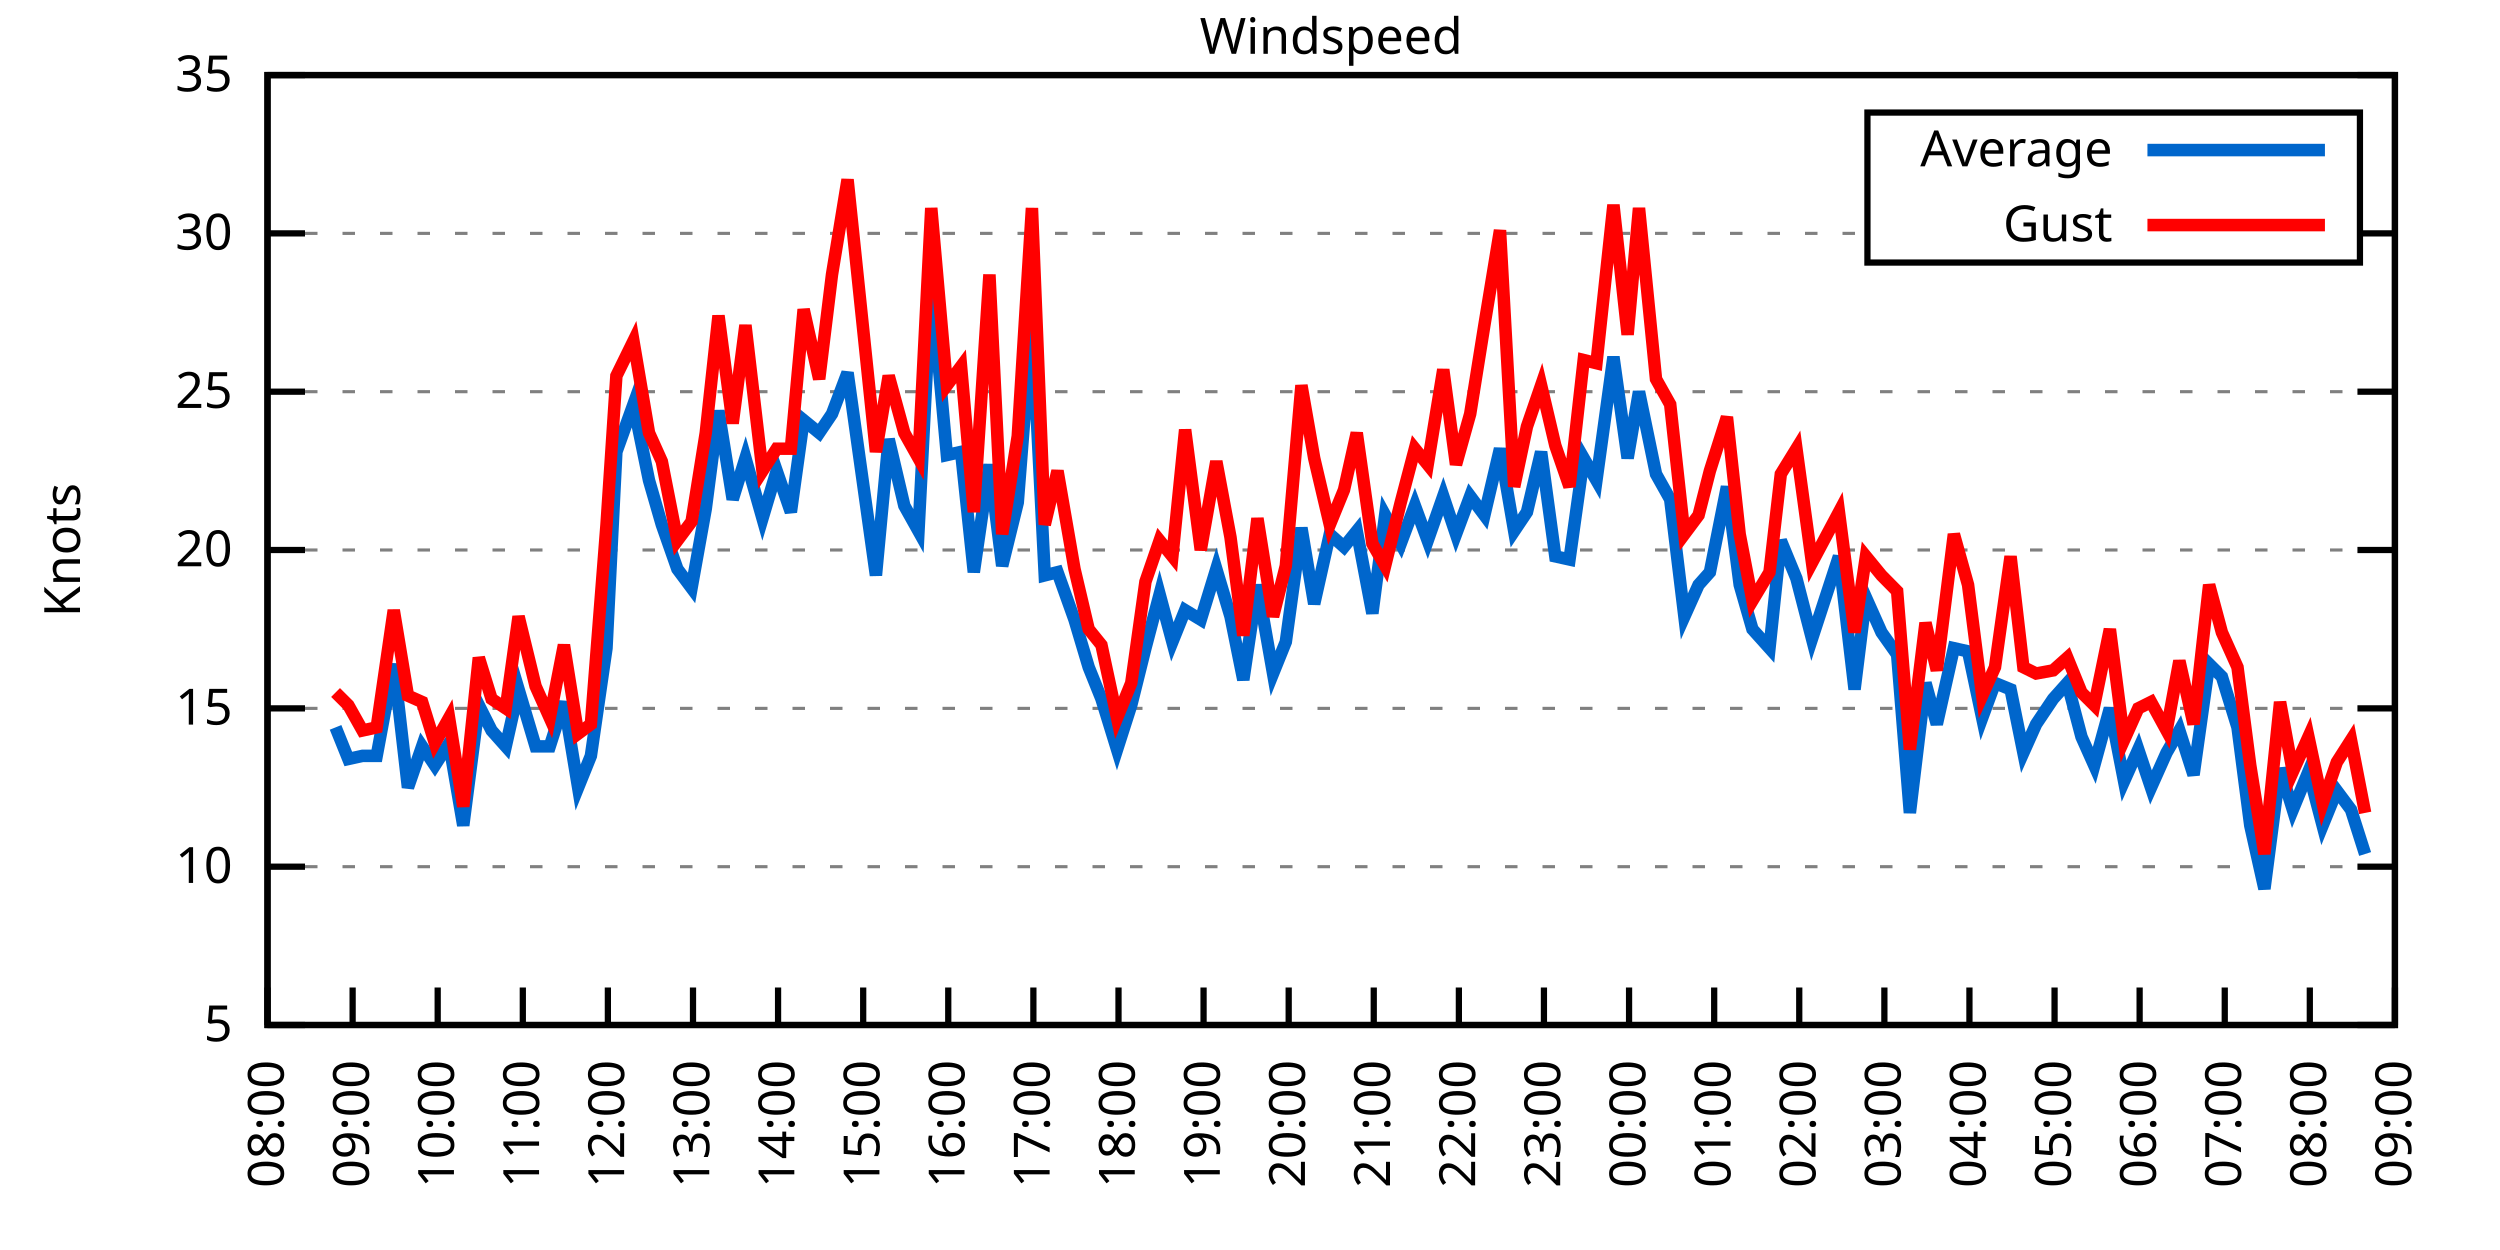
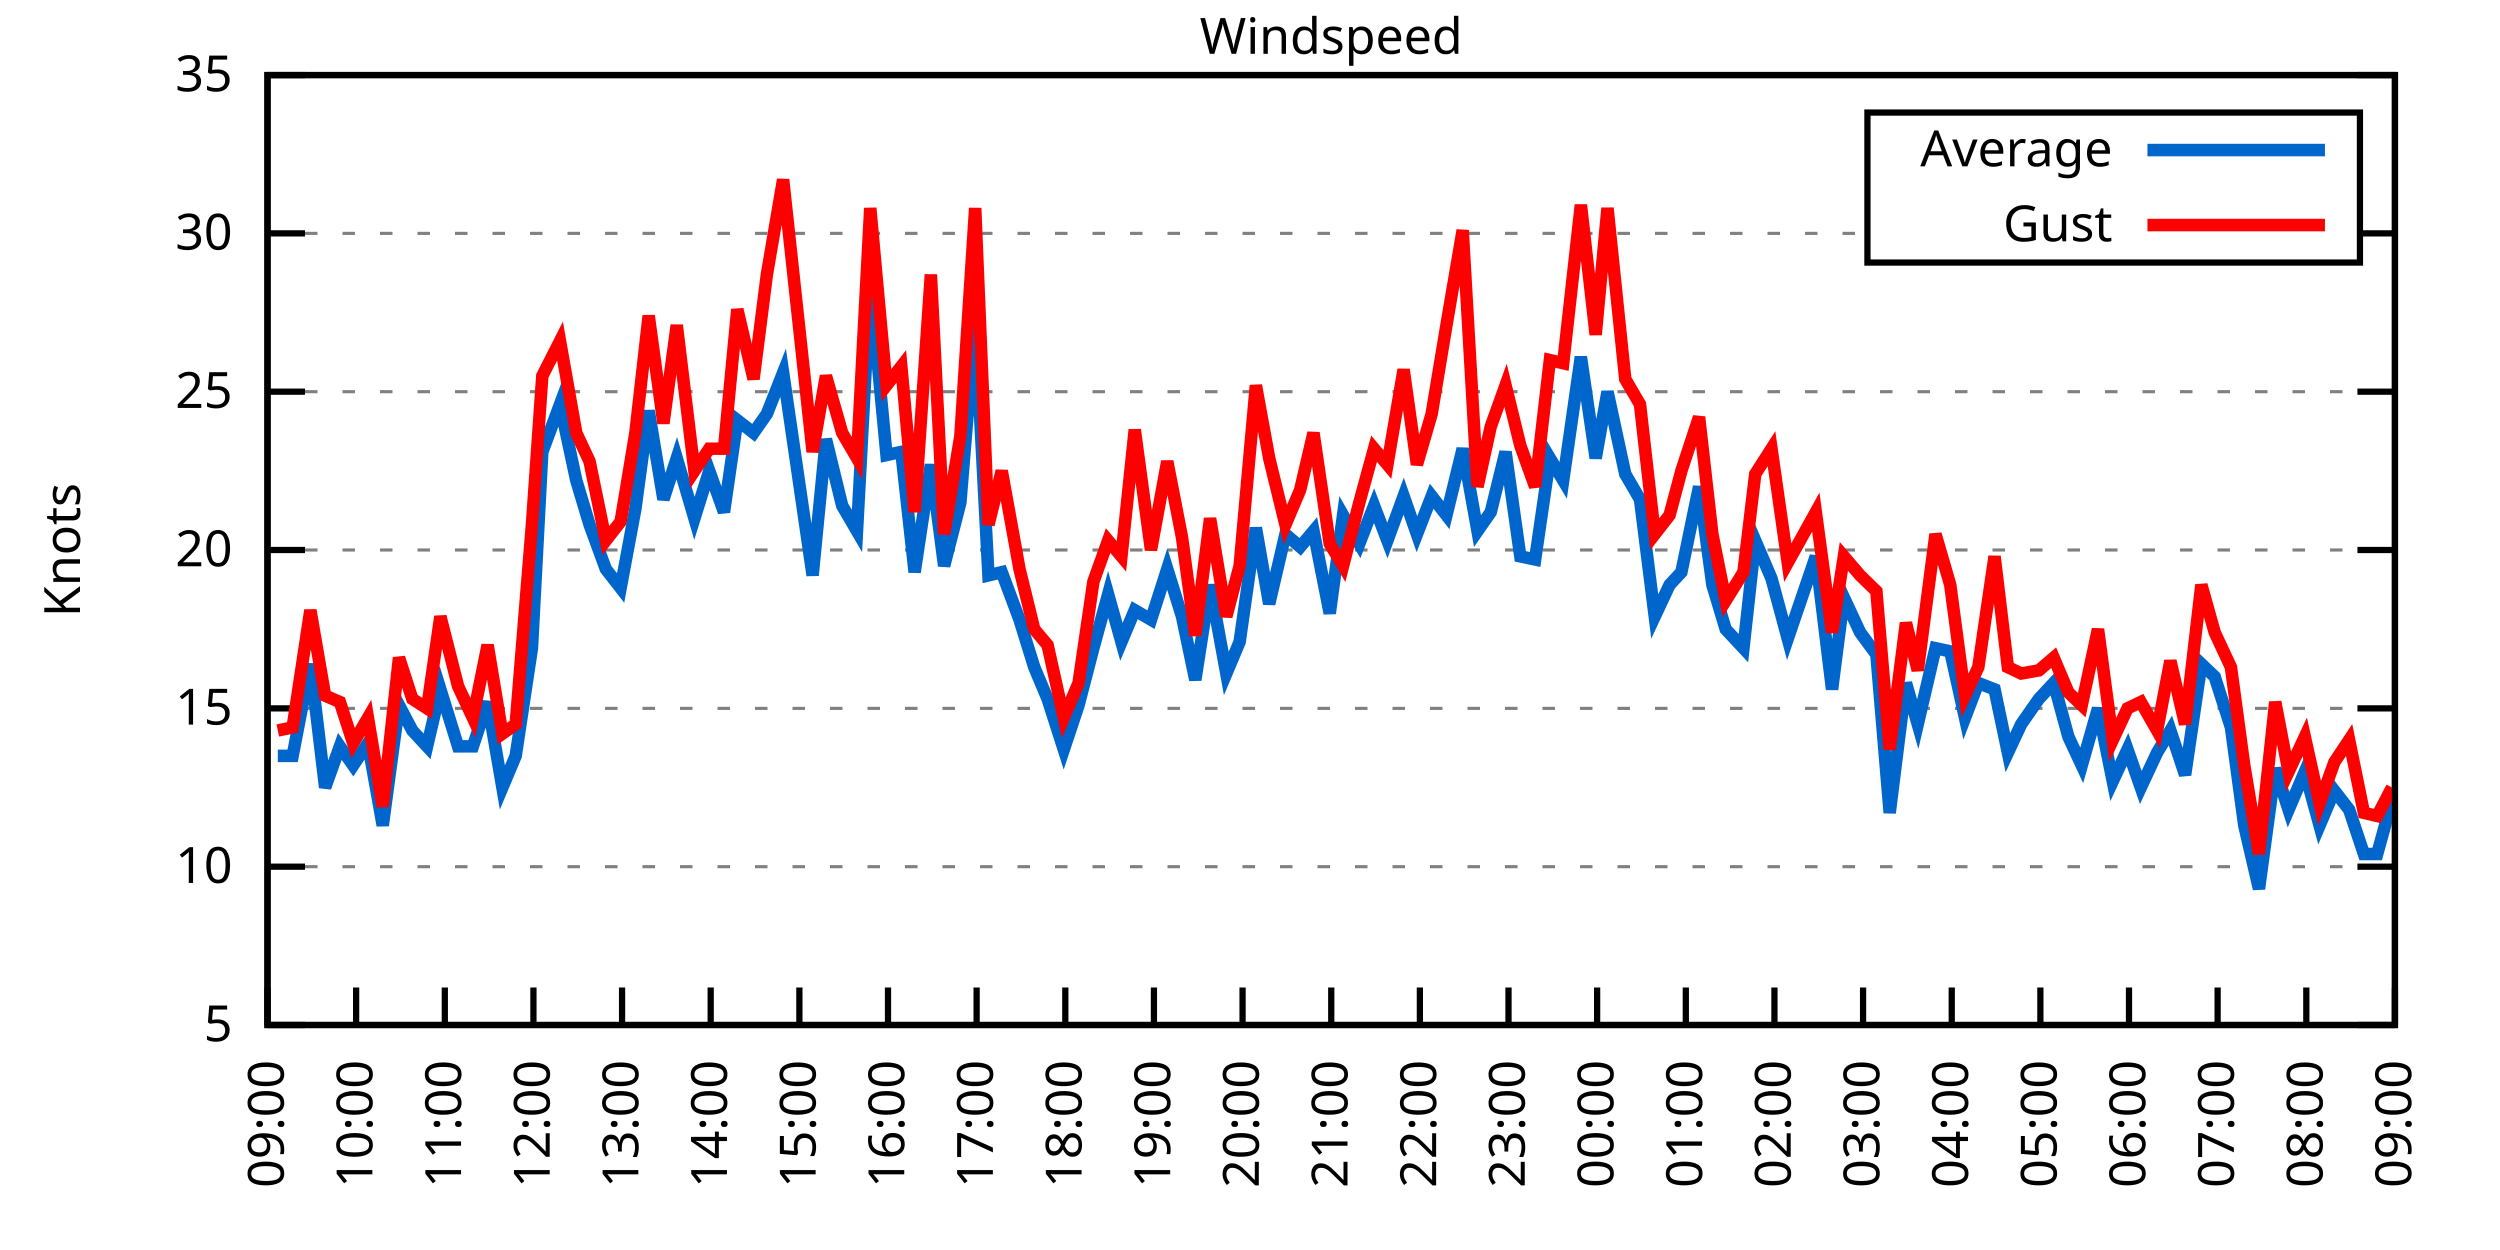
<svg xmlns="http://www.w3.org/2000/svg" xmlns:xlink="http://www.w3.org/1999/xlink" width="400" height="200" viewBox="0 0 400 200">
  <g id="gnuplot_canvas">
    <rect x="0" y="0" width="400" height="200" fill="none" />
    <defs>
      <circle id="gpDot" r="0.5" stroke-width="0.5" stroke="currentColor" />
      <path id="gpPt0" stroke-width="0.333" stroke="currentColor" d="M-1,0 h2 M0,-1 v2" />
      <path id="gpPt1" stroke-width="0.333" stroke="currentColor" d="M-1,-1 L1,1 M1,-1 L-1,1" />
      <path id="gpPt2" stroke-width="0.333" stroke="currentColor" d="M-1,0 L1,0 M0,-1 L0,1 M-1,-1 L1,1 M-1,1 L1,-1" />
      <rect id="gpPt3" stroke-width="0.333" stroke="currentColor" x="-1" y="-1" width="2" height="2" />
      <rect id="gpPt4" stroke-width="0.333" stroke="currentColor" fill="currentColor" x="-1" y="-1" width="2" height="2" />
      <circle id="gpPt5" stroke-width="0.333" stroke="currentColor" cx="0" cy="0" r="1" />
      <use xlink:href="#gpPt5" id="gpPt6" fill="currentColor" stroke="none" />
      <path id="gpPt7" stroke-width="0.333" stroke="currentColor" d="M0,-1.33 L-1.33,0.67 L1.33,0.67 z" />
      <use xlink:href="#gpPt7" id="gpPt8" fill="currentColor" stroke="none" />
      <use xlink:href="#gpPt7" id="gpPt9" stroke="currentColor" transform="rotate(180)" />
      <use xlink:href="#gpPt9" id="gpPt10" fill="currentColor" stroke="none" />
      <use xlink:href="#gpPt3" id="gpPt11" stroke="currentColor" transform="rotate(45)" />
      <use xlink:href="#gpPt11" id="gpPt12" fill="currentColor" stroke="none" />
      <path id="gpPt13" stroke-width="0.333" stroke="currentColor" d="M0,1.330 L1.265,0.411 L0.782,-1.067 L-0.782,-1.076 L-1.265,0.411 z" />
      <use xlink:href="#gpPt13" id="gpPt14" fill="currentColor" stroke="none" />
      <filter id="textbox" filterUnits="objectBoundingBox" x="0" y="0" height="1" width="1">
        <feFlood flood-color="white" flood-opacity="1" result="bgnd" />
        <feComposite in="SourceGraphic" in2="bgnd" operator="atop" />
      </filter>
      <filter id="greybox" filterUnits="objectBoundingBox" x="0" y="0" height="1" width="1">
        <feFlood flood-color="lightgrey" flood-opacity="1" result="grey" />
        <feComposite in="SourceGraphic" in2="grey" operator="atop" />
      </filter>
    </defs>
    <g fill="none" color="white" stroke="currentColor" stroke-width="1.00" stroke-linecap="butt" stroke-linejoin="miter">
</g>
    <g fill="none" color="black" stroke="currentColor" stroke-width="1.00" stroke-linecap="butt" stroke-linejoin="miter">
      <g stroke="none" shape-rendering="crispEdges">
        <polygon fill="rgb(255, 255, 255)" points="42.80,164.00 383.18,164.00 383.18,12.02 42.80,12.02 " />
      </g>
    </g>
    <g fill="none" color="black" stroke="currentColor" stroke-width="1.00" stroke-linecap="butt" stroke-linejoin="miter">
</g>
    <g fill="none" color="black" stroke="black" stroke-width="0.50" stroke-linecap="butt" stroke-linejoin="miter">
</g>
    <g fill="none" color="gray" stroke="currentColor" stroke-width="0.50" stroke-linecap="butt" stroke-linejoin="miter">
      <path stroke="gray" stroke-dasharray="2,4" class="gridline" d="M42.80,164.00 L383.19,164.00  " />
    </g>
    <g fill="none" color="gray" stroke="gray" stroke-width="1.00" stroke-linecap="butt" stroke-linejoin="miter">
</g>
    <g fill="none" color="black" stroke="currentColor" stroke-width="1.00" stroke-linecap="butt" stroke-linejoin="miter">
      <path stroke="black" d="M42.80,164.00 L48.80,164.00 M383.19,164.00 L377.19,164.00  " />
      <g transform="translate(37.20,166.60)" stroke="none" fill="black" font-family="Sans" font-size="8.00" text-anchor="end">
        <text>
          <tspan font-family="Sans"> 5</tspan>
        </text>
      </g>
    </g>
    <g fill="none" color="black" stroke="currentColor" stroke-width="1.00" stroke-linecap="butt" stroke-linejoin="miter">
</g>
    <g fill="none" color="black" stroke="black" stroke-width="0.50" stroke-linecap="butt" stroke-linejoin="miter">
</g>
    <g fill="none" color="gray" stroke="currentColor" stroke-width="0.50" stroke-linecap="butt" stroke-linejoin="miter">
      <path stroke="gray" stroke-dasharray="2,4" class="gridline" d="M42.80,138.67 L383.19,138.67  " />
    </g>
    <g fill="none" color="gray" stroke="gray" stroke-width="1.00" stroke-linecap="butt" stroke-linejoin="miter">
</g>
    <g fill="none" color="black" stroke="currentColor" stroke-width="1.00" stroke-linecap="butt" stroke-linejoin="miter">
      <path stroke="black" d="M42.80,138.67 L48.80,138.67 M383.19,138.67 L377.19,138.67  " />
      <g transform="translate(37.20,141.27)" stroke="none" fill="black" font-family="Sans" font-size="8.00" text-anchor="end">
        <text>
          <tspan font-family="Sans"> 10</tspan>
        </text>
      </g>
    </g>
    <g fill="none" color="black" stroke="currentColor" stroke-width="1.00" stroke-linecap="butt" stroke-linejoin="miter">
</g>
    <g fill="none" color="black" stroke="black" stroke-width="0.50" stroke-linecap="butt" stroke-linejoin="miter">
</g>
    <g fill="none" color="gray" stroke="currentColor" stroke-width="0.50" stroke-linecap="butt" stroke-linejoin="miter">
      <path stroke="gray" stroke-dasharray="2,4" class="gridline" d="M42.80,113.34 L383.19,113.34  " />
    </g>
    <g fill="none" color="gray" stroke="gray" stroke-width="1.00" stroke-linecap="butt" stroke-linejoin="miter">
</g>
    <g fill="none" color="black" stroke="currentColor" stroke-width="1.00" stroke-linecap="butt" stroke-linejoin="miter">
      <path stroke="black" d="M42.80,113.34 L48.80,113.34 M383.19,113.34 L377.19,113.34  " />
      <g transform="translate(37.20,115.94)" stroke="none" fill="black" font-family="Sans" font-size="8.00" text-anchor="end">
        <text>
          <tspan font-family="Sans"> 15</tspan>
        </text>
      </g>
    </g>
    <g fill="none" color="black" stroke="currentColor" stroke-width="1.00" stroke-linecap="butt" stroke-linejoin="miter">
</g>
    <g fill="none" color="black" stroke="black" stroke-width="0.50" stroke-linecap="butt" stroke-linejoin="miter">
</g>
    <g fill="none" color="gray" stroke="currentColor" stroke-width="0.50" stroke-linecap="butt" stroke-linejoin="miter">
      <path stroke="gray" stroke-dasharray="2,4" class="gridline" d="M42.80,88.00 L383.19,88.00  " />
    </g>
    <g fill="none" color="gray" stroke="gray" stroke-width="1.00" stroke-linecap="butt" stroke-linejoin="miter">
</g>
    <g fill="none" color="black" stroke="currentColor" stroke-width="1.00" stroke-linecap="butt" stroke-linejoin="miter">
      <path stroke="black" d="M42.80,88.00 L48.80,88.00 M383.19,88.00 L377.19,88.00  " />
      <g transform="translate(37.20,90.60)" stroke="none" fill="black" font-family="Sans" font-size="8.00" text-anchor="end">
        <text>
          <tspan font-family="Sans"> 20</tspan>
        </text>
      </g>
    </g>
    <g fill="none" color="black" stroke="currentColor" stroke-width="1.00" stroke-linecap="butt" stroke-linejoin="miter">
</g>
    <g fill="none" color="black" stroke="black" stroke-width="0.50" stroke-linecap="butt" stroke-linejoin="miter">
</g>
    <g fill="none" color="gray" stroke="currentColor" stroke-width="0.50" stroke-linecap="butt" stroke-linejoin="miter">
      <path stroke="gray" stroke-dasharray="2,4" class="gridline" d="M42.80,62.67 L383.19,62.67  " />
    </g>
    <g fill="none" color="gray" stroke="gray" stroke-width="1.00" stroke-linecap="butt" stroke-linejoin="miter">
</g>
    <g fill="none" color="black" stroke="currentColor" stroke-width="1.00" stroke-linecap="butt" stroke-linejoin="miter">
      <path stroke="black" d="M42.80,62.67 L48.80,62.67 M383.19,62.67 L377.19,62.67  " />
      <g transform="translate(37.20,65.27)" stroke="none" fill="black" font-family="Sans" font-size="8.00" text-anchor="end">
        <text>
          <tspan font-family="Sans"> 25</tspan>
        </text>
      </g>
    </g>
    <g fill="none" color="black" stroke="currentColor" stroke-width="1.00" stroke-linecap="butt" stroke-linejoin="miter">
</g>
    <g fill="none" color="black" stroke="black" stroke-width="0.50" stroke-linecap="butt" stroke-linejoin="miter">
</g>
    <g fill="none" color="gray" stroke="currentColor" stroke-width="0.50" stroke-linecap="butt" stroke-linejoin="miter">
      <path stroke="gray" stroke-dasharray="2,4" class="gridline" d="M42.80,37.34 L298.79,37.34 M377.59,37.34 L383.19,37.34  " />
    </g>
    <g fill="none" color="gray" stroke="gray" stroke-width="1.00" stroke-linecap="butt" stroke-linejoin="miter">
</g>
    <g fill="none" color="black" stroke="currentColor" stroke-width="1.00" stroke-linecap="butt" stroke-linejoin="miter">
      <path stroke="black" d="M42.80,37.34 L48.80,37.34 M383.19,37.34 L377.19,37.34  " />
      <g transform="translate(37.20,39.94)" stroke="none" fill="black" font-family="Sans" font-size="8.00" text-anchor="end">
        <text>
          <tspan font-family="Sans"> 30</tspan>
        </text>
      </g>
    </g>
    <g fill="none" color="black" stroke="currentColor" stroke-width="1.00" stroke-linecap="butt" stroke-linejoin="miter">
</g>
    <g fill="none" color="black" stroke="black" stroke-width="0.50" stroke-linecap="butt" stroke-linejoin="miter">
</g>
    <g fill="none" color="gray" stroke="currentColor" stroke-width="0.50" stroke-linecap="butt" stroke-linejoin="miter">
      <path stroke="gray" stroke-dasharray="2,4" class="gridline" d="M42.80,12.01 L383.19,12.01  " />
    </g>
    <g fill="none" color="gray" stroke="gray" stroke-width="1.00" stroke-linecap="butt" stroke-linejoin="miter">
</g>
    <g fill="none" color="black" stroke="currentColor" stroke-width="1.00" stroke-linecap="butt" stroke-linejoin="miter">
      <path stroke="black" d="M42.80,12.01 L48.80,12.01 M383.19,12.01 L377.19,12.01  " />
      <g transform="translate(37.20,14.61)" stroke="none" fill="black" font-family="Sans" font-size="8.00" text-anchor="end">
        <text>
          <tspan font-family="Sans"> 35</tspan>
        </text>
      </g>
    </g>
    <g fill="none" color="black" stroke="currentColor" stroke-width="1.00" stroke-linecap="butt" stroke-linejoin="miter">
      <path stroke="black" d="M42.80,164.00 L42.80,158.00  " />
      <g transform="translate(45.40,169.60) rotate(270.00)" stroke="none" fill="black" font-family="Sans" font-size="8.00" text-anchor="end">
        <text>
-           <tspan font-family="Sans">08:00</tspan>
-         </text>
-       </g>
-     </g>
-     <g fill="none" color="black" stroke="currentColor" stroke-width="1.00" stroke-linecap="butt" stroke-linejoin="miter">
-       <path stroke="black" d="M56.42,164.00 L56.42,158.00  " />
-       <g transform="translate(59.02,169.60) rotate(270.00)" stroke="none" fill="black" font-family="Sans" font-size="8.00" text-anchor="end">
-         <text>
          <tspan font-family="Sans">09:00</tspan>
        </text>
      </g>
    </g>
    <g fill="none" color="black" stroke="currentColor" stroke-width="1.00" stroke-linecap="butt" stroke-linejoin="miter">
-       <path stroke="black" d="M70.03,164.00 L70.03,158.00  " />
-       <g transform="translate(72.63,169.60) rotate(270.00)" stroke="none" fill="black" font-family="Sans" font-size="8.00" text-anchor="end">
+       <path stroke="black" d="M56.98,164.00 L56.98,158.00  " />
+       <g transform="translate(59.58,169.60) rotate(270.00)" stroke="none" fill="black" font-family="Sans" font-size="8.00" text-anchor="end">
        <text>
          <tspan font-family="Sans">10:00</tspan>
        </text>
      </g>
    </g>
    <g fill="none" color="black" stroke="currentColor" stroke-width="1.00" stroke-linecap="butt" stroke-linejoin="miter">
-       <path stroke="black" d="M83.65,164.00 L83.65,158.00  " />
-       <g transform="translate(86.25,169.60) rotate(270.00)" stroke="none" fill="black" font-family="Sans" font-size="8.00" text-anchor="end">
+       <path stroke="black" d="M71.17,164.00 L71.17,158.00  " />
+       <g transform="translate(73.77,169.60) rotate(270.00)" stroke="none" fill="black" font-family="Sans" font-size="8.00" text-anchor="end">
        <text>
          <tspan font-family="Sans">11:00</tspan>
        </text>
      </g>
    </g>
    <g fill="none" color="black" stroke="currentColor" stroke-width="1.00" stroke-linecap="butt" stroke-linejoin="miter">
-       <path stroke="black" d="M97.26,164.00 L97.26,158.00  " />
-       <g transform="translate(99.86,169.60) rotate(270.00)" stroke="none" fill="black" font-family="Sans" font-size="8.00" text-anchor="end">
+       <path stroke="black" d="M85.35,164.00 L85.35,158.00  " />
+       <g transform="translate(87.95,169.60) rotate(270.00)" stroke="none" fill="black" font-family="Sans" font-size="8.00" text-anchor="end">
        <text>
          <tspan font-family="Sans">12:00</tspan>
        </text>
      </g>
    </g>
    <g fill="none" color="black" stroke="currentColor" stroke-width="1.00" stroke-linecap="butt" stroke-linejoin="miter">
-       <path stroke="black" d="M110.88,164.00 L110.88,158.00  " />
-       <g transform="translate(113.48,169.60) rotate(270.00)" stroke="none" fill="black" font-family="Sans" font-size="8.00" text-anchor="end">
+       <path stroke="black" d="M99.53,164.00 L99.53,158.00  " />
+       <g transform="translate(102.13,169.60) rotate(270.00)" stroke="none" fill="black" font-family="Sans" font-size="8.00" text-anchor="end">
        <text>
          <tspan font-family="Sans">13:00</tspan>
        </text>
      </g>
    </g>
    <g fill="none" color="black" stroke="currentColor" stroke-width="1.00" stroke-linecap="butt" stroke-linejoin="miter">
-       <path stroke="black" d="M124.49,164.00 L124.49,158.00  " />
-       <g transform="translate(127.09,169.60) rotate(270.00)" stroke="none" fill="black" font-family="Sans" font-size="8.00" text-anchor="end">
+       <path stroke="black" d="M113.71,164.00 L113.71,158.00  " />
+       <g transform="translate(116.31,169.60) rotate(270.00)" stroke="none" fill="black" font-family="Sans" font-size="8.00" text-anchor="end">
        <text>
          <tspan font-family="Sans">14:00</tspan>
        </text>
      </g>
    </g>
    <g fill="none" color="black" stroke="currentColor" stroke-width="1.00" stroke-linecap="butt" stroke-linejoin="miter">
-       <path stroke="black" d="M138.11,164.00 L138.11,158.00  " />
-       <g transform="translate(140.71,169.60) rotate(270.00)" stroke="none" fill="black" font-family="Sans" font-size="8.00" text-anchor="end">
+       <path stroke="black" d="M127.90,164.00 L127.90,158.00  " />
+       <g transform="translate(130.50,169.60) rotate(270.00)" stroke="none" fill="black" font-family="Sans" font-size="8.00" text-anchor="end">
        <text>
          <tspan font-family="Sans">15:00</tspan>
        </text>
      </g>
    </g>
    <g fill="none" color="black" stroke="currentColor" stroke-width="1.00" stroke-linecap="butt" stroke-linejoin="miter">
-       <path stroke="black" d="M151.72,164.00 L151.72,158.00  " />
-       <g transform="translate(154.32,169.60) rotate(270.00)" stroke="none" fill="black" font-family="Sans" font-size="8.00" text-anchor="end">
+       <path stroke="black" d="M142.08,164.00 L142.08,158.00  " />
+       <g transform="translate(144.68,169.60) rotate(270.00)" stroke="none" fill="black" font-family="Sans" font-size="8.00" text-anchor="end">
        <text>
          <tspan font-family="Sans">16:00</tspan>
        </text>
      </g>
    </g>
    <g fill="none" color="black" stroke="currentColor" stroke-width="1.00" stroke-linecap="butt" stroke-linejoin="miter">
-       <path stroke="black" d="M165.34,164.00 L165.34,158.00  " />
-       <g transform="translate(167.94,169.60) rotate(270.00)" stroke="none" fill="black" font-family="Sans" font-size="8.00" text-anchor="end">
+       <path stroke="black" d="M156.26,164.00 L156.26,158.00  " />
+       <g transform="translate(158.86,169.60) rotate(270.00)" stroke="none" fill="black" font-family="Sans" font-size="8.00" text-anchor="end">
        <text>
          <tspan font-family="Sans">17:00</tspan>
        </text>
      </g>
    </g>
    <g fill="none" color="black" stroke="currentColor" stroke-width="1.00" stroke-linecap="butt" stroke-linejoin="miter">
-       <path stroke="black" d="M178.96,164.00 L178.96,158.00  " />
-       <g transform="translate(181.56,169.60) rotate(270.00)" stroke="none" fill="black" font-family="Sans" font-size="8.00" text-anchor="end">
+       <path stroke="black" d="M170.45,164.00 L170.45,158.00  " />
+       <g transform="translate(173.05,169.60) rotate(270.00)" stroke="none" fill="black" font-family="Sans" font-size="8.00" text-anchor="end">
        <text>
          <tspan font-family="Sans">18:00</tspan>
        </text>
      </g>
    </g>
    <g fill="none" color="black" stroke="currentColor" stroke-width="1.00" stroke-linecap="butt" stroke-linejoin="miter">
-       <path stroke="black" d="M192.57,164.00 L192.57,158.00  " />
-       <g transform="translate(195.17,169.60) rotate(270.00)" stroke="none" fill="black" font-family="Sans" font-size="8.00" text-anchor="end">
+       <path stroke="black" d="M184.63,164.00 L184.63,158.00  " />
+       <g transform="translate(187.23,169.60) rotate(270.00)" stroke="none" fill="black" font-family="Sans" font-size="8.00" text-anchor="end">
        <text>
          <tspan font-family="Sans">19:00</tspan>
        </text>
      </g>
    </g>
    <g fill="none" color="black" stroke="currentColor" stroke-width="1.00" stroke-linecap="butt" stroke-linejoin="miter">
-       <path stroke="black" d="M206.19,164.00 L206.19,158.00  " />
-       <g transform="translate(208.79,169.60) rotate(270.00)" stroke="none" fill="black" font-family="Sans" font-size="8.00" text-anchor="end">
+       <path stroke="black" d="M198.81,164.00 L198.81,158.00  " />
+       <g transform="translate(201.41,169.60) rotate(270.00)" stroke="none" fill="black" font-family="Sans" font-size="8.00" text-anchor="end">
        <text>
          <tspan font-family="Sans">20:00</tspan>
        </text>
      </g>
    </g>
    <g fill="none" color="black" stroke="currentColor" stroke-width="1.00" stroke-linecap="butt" stroke-linejoin="miter">
-       <path stroke="black" d="M219.80,164.00 L219.80,158.00  " />
-       <g transform="translate(222.40,169.60) rotate(270.00)" stroke="none" fill="black" font-family="Sans" font-size="8.00" text-anchor="end">
+       <path stroke="black" d="M213.00,164.00 L213.00,158.00  " />
+       <g transform="translate(215.60,169.60) rotate(270.00)" stroke="none" fill="black" font-family="Sans" font-size="8.00" text-anchor="end">
        <text>
          <tspan font-family="Sans">21:00</tspan>
        </text>
      </g>
    </g>
    <g fill="none" color="black" stroke="currentColor" stroke-width="1.00" stroke-linecap="butt" stroke-linejoin="miter">
-       <path stroke="black" d="M233.42,164.00 L233.42,158.00  " />
-       <g transform="translate(236.02,169.60) rotate(270.00)" stroke="none" fill="black" font-family="Sans" font-size="8.00" text-anchor="end">
+       <path stroke="black" d="M227.18,164.00 L227.18,158.00  " />
+       <g transform="translate(229.78,169.60) rotate(270.00)" stroke="none" fill="black" font-family="Sans" font-size="8.00" text-anchor="end">
        <text>
          <tspan font-family="Sans">22:00</tspan>
        </text>
      </g>
    </g>
    <g fill="none" color="black" stroke="currentColor" stroke-width="1.00" stroke-linecap="butt" stroke-linejoin="miter">
-       <path stroke="black" d="M247.03,164.00 L247.03,158.00  " />
-       <g transform="translate(249.63,169.60) rotate(270.00)" stroke="none" fill="black" font-family="Sans" font-size="8.00" text-anchor="end">
+       <path stroke="black" d="M241.36,164.00 L241.36,158.00  " />
+       <g transform="translate(243.96,169.60) rotate(270.00)" stroke="none" fill="black" font-family="Sans" font-size="8.00" text-anchor="end">
        <text>
          <tspan font-family="Sans">23:00</tspan>
        </text>
      </g>
    </g>
    <g fill="none" color="black" stroke="currentColor" stroke-width="1.00" stroke-linecap="butt" stroke-linejoin="miter">
-       <path stroke="black" d="M260.65,164.00 L260.65,158.00  " />
-       <g transform="translate(263.25,169.60) rotate(270.00)" stroke="none" fill="black" font-family="Sans" font-size="8.00" text-anchor="end">
+       <path stroke="black" d="M255.54,164.00 L255.54,158.00  " />
+       <g transform="translate(258.14,169.60) rotate(270.00)" stroke="none" fill="black" font-family="Sans" font-size="8.00" text-anchor="end">
        <text>
          <tspan font-family="Sans">00:00</tspan>
        </text>
      </g>
    </g>
    <g fill="none" color="black" stroke="currentColor" stroke-width="1.00" stroke-linecap="butt" stroke-linejoin="miter">
-       <path stroke="black" d="M274.27,164.00 L274.27,158.00  " />
-       <g transform="translate(276.87,169.60) rotate(270.00)" stroke="none" fill="black" font-family="Sans" font-size="8.00" text-anchor="end">
+       <path stroke="black" d="M269.73,164.00 L269.73,158.00  " />
+       <g transform="translate(272.33,169.60) rotate(270.00)" stroke="none" fill="black" font-family="Sans" font-size="8.00" text-anchor="end">
        <text>
          <tspan font-family="Sans">01:00</tspan>
        </text>
      </g>
    </g>
    <g fill="none" color="black" stroke="currentColor" stroke-width="1.00" stroke-linecap="butt" stroke-linejoin="miter">
-       <path stroke="black" d="M287.88,164.00 L287.88,158.00  " />
-       <g transform="translate(290.48,169.60) rotate(270.00)" stroke="none" fill="black" font-family="Sans" font-size="8.00" text-anchor="end">
+       <path stroke="black" d="M283.91,164.00 L283.91,158.00  " />
+       <g transform="translate(286.51,169.60) rotate(270.00)" stroke="none" fill="black" font-family="Sans" font-size="8.00" text-anchor="end">
        <text>
          <tspan font-family="Sans">02:00</tspan>
        </text>
      </g>
    </g>
    <g fill="none" color="black" stroke="currentColor" stroke-width="1.00" stroke-linecap="butt" stroke-linejoin="miter">
-       <path stroke="black" d="M301.50,164.00 L301.50,158.00  " />
-       <g transform="translate(304.10,169.60) rotate(270.00)" stroke="none" fill="black" font-family="Sans" font-size="8.00" text-anchor="end">
+       <path stroke="black" d="M298.09,164.00 L298.09,158.00  " />
+       <g transform="translate(300.69,169.60) rotate(270.00)" stroke="none" fill="black" font-family="Sans" font-size="8.00" text-anchor="end">
        <text>
          <tspan font-family="Sans">03:00</tspan>
        </text>
      </g>
    </g>
    <g fill="none" color="black" stroke="currentColor" stroke-width="1.00" stroke-linecap="butt" stroke-linejoin="miter">
-       <path stroke="black" d="M315.11,164.00 L315.11,158.00  " />
-       <g transform="translate(317.71,169.60) rotate(270.00)" stroke="none" fill="black" font-family="Sans" font-size="8.00" text-anchor="end">
+       <path stroke="black" d="M312.28,164.00 L312.28,158.00  " />
+       <g transform="translate(314.88,169.60) rotate(270.00)" stroke="none" fill="black" font-family="Sans" font-size="8.00" text-anchor="end">
        <text>
          <tspan font-family="Sans">04:00</tspan>
        </text>
      </g>
    </g>
    <g fill="none" color="black" stroke="currentColor" stroke-width="1.00" stroke-linecap="butt" stroke-linejoin="miter">
-       <path stroke="black" d="M328.73,164.00 L328.73,158.00  " />
-       <g transform="translate(331.33,169.60) rotate(270.00)" stroke="none" fill="black" font-family="Sans" font-size="8.00" text-anchor="end">
+       <path stroke="black" d="M326.46,164.00 L326.46,158.00  " />
+       <g transform="translate(329.06,169.60) rotate(270.00)" stroke="none" fill="black" font-family="Sans" font-size="8.00" text-anchor="end">
        <text>
          <tspan font-family="Sans">05:00</tspan>
        </text>
      </g>
    </g>
    <g fill="none" color="black" stroke="currentColor" stroke-width="1.00" stroke-linecap="butt" stroke-linejoin="miter">
-       <path stroke="black" d="M342.34,164.00 L342.34,158.00  " />
-       <g transform="translate(344.94,169.60) rotate(270.00)" stroke="none" fill="black" font-family="Sans" font-size="8.00" text-anchor="end">
+       <path stroke="black" d="M340.64,164.00 L340.64,158.00  " />
+       <g transform="translate(343.24,169.60) rotate(270.00)" stroke="none" fill="black" font-family="Sans" font-size="8.00" text-anchor="end">
        <text>
          <tspan font-family="Sans">06:00</tspan>
        </text>
      </g>
    </g>
    <g fill="none" color="black" stroke="currentColor" stroke-width="1.00" stroke-linecap="butt" stroke-linejoin="miter">
-       <path stroke="black" d="M355.96,164.00 L355.96,158.00  " />
-       <g transform="translate(358.56,169.60) rotate(270.00)" stroke="none" fill="black" font-family="Sans" font-size="8.00" text-anchor="end">
+       <path stroke="black" d="M354.82,164.00 L354.82,158.00  " />
+       <g transform="translate(357.42,169.60) rotate(270.00)" stroke="none" fill="black" font-family="Sans" font-size="8.00" text-anchor="end">
        <text>
          <tspan font-family="Sans">07:00</tspan>
        </text>
      </g>
    </g>
    <g fill="none" color="black" stroke="currentColor" stroke-width="1.00" stroke-linecap="butt" stroke-linejoin="miter">
-       <path stroke="black" d="M369.57,164.00 L369.57,158.00  " />
-       <g transform="translate(372.17,169.60) rotate(270.00)" stroke="none" fill="black" font-family="Sans" font-size="8.00" text-anchor="end">
+       <path stroke="black" d="M369.01,164.00 L369.01,158.00  " />
+       <g transform="translate(371.61,169.60) rotate(270.00)" stroke="none" fill="black" font-family="Sans" font-size="8.00" text-anchor="end">
        <text>
          <tspan font-family="Sans">08:00</tspan>
        </text>
      </g>
    </g>
    <g fill="none" color="black" stroke="currentColor" stroke-width="1.00" stroke-linecap="butt" stroke-linejoin="miter">
      <path stroke="black" d="M383.19,164.00 L383.19,158.00  " />
      <g transform="translate(385.79,169.60) rotate(270.00)" stroke="none" fill="black" font-family="Sans" font-size="8.00" text-anchor="end">
        <text>
          <tspan font-family="Sans">09:00</tspan>
        </text>
      </g>
    </g>
    <g fill="none" color="black" stroke="currentColor" stroke-width="1.00" stroke-linecap="butt" stroke-linejoin="miter">
</g>
    <g fill="none" color="black" stroke="currentColor" stroke-width="1.00" stroke-linecap="butt" stroke-linejoin="miter">
      <path stroke="black" d="M42.80,12.01 L42.80,164.00 L383.19,164.00 L383.19,12.01 L42.80,12.01 Z  " />
    </g>
    <g fill="none" color="black" stroke="currentColor" stroke-width="1.00" stroke-linecap="butt" stroke-linejoin="miter">
</g>
    <g fill="none" color="black" stroke="currentColor" stroke-width="1.00" stroke-linecap="butt" stroke-linejoin="miter">
      <path stroke="black" d="M298.79,42.01 L298.79,18.01 L377.59,18.01 L377.59,42.01 L298.79,42.01 Z  " />
    </g>
    <g id="Windspeed_plot_1">
      <g fill="none" color="white" stroke="black" stroke-width="2.00" stroke-linecap="butt" stroke-linejoin="miter">
</g>
      <g fill="none" color="black" stroke="currentColor" stroke-width="2.00" stroke-linecap="butt" stroke-linejoin="miter">
        <g transform="translate(337.99,26.61)" stroke="none" fill="black" font-family="Sans" font-size="8.00" text-anchor="end">
          <text>
            <tspan font-family="Sans">Average</tspan>
          </text>
        </g>
      </g>
      <g fill="none" color="black" stroke="currentColor" stroke-width="2.00" stroke-linecap="butt" stroke-linejoin="miter">
-         <path stroke="rgb(  0, 102, 204)" d="M343.59,24.01 L371.99,24.01 M53.69,116.38 L55.73,121.44 L58.00,120.94 L60.27,120.94 L63.00,106.24 L65.27,126.00   L67.54,119.42 L69.58,122.46 L71.85,118.91 L74.12,132.08 L76.61,112.83 L78.65,116.88 L80.92,119.42 L82.97,110.30   L85.69,119.42 L87.96,119.42 L90.23,112.32 L92.50,126.00 L94.54,120.94 L97.04,103.71 L98.62,72.30 L101.35,64.70   L103.84,76.86 L105.89,83.95 L108.38,91.04 L110.65,94.08 L112.92,81.42 L114.96,65.71 L117.23,79.90 L119.27,73.31   L122.00,82.94 L124.27,75.34 L126.54,81.93 L128.58,67.23 L131.07,69.26 L133.12,66.22 L135.61,59.63 L140.15,92.06   L142.19,70.27 L144.69,80.91 L146.96,84.97 L149.00,45.45 L151.50,72.81 L153.77,72.30 L155.81,91.55 L158.31,74.33   L160.35,90.54 L162.84,80.41 L165.11,51.53 L167.16,92.06 L169.20,91.55 L171.92,99.15 L174.19,106.75 L176.23,111.82   L178.73,119.92 L181.00,112.83 L183.27,103.71 L185.54,95.10 L187.58,102.70 L189.62,97.63 L192.12,99.15 L194.61,91.04   L196.88,98.64 L198.93,108.78 L201.19,93.58 L203.69,107.76 L205.73,102.70 L208.23,84.46 L210.27,96.62 L212.77,85.47   L215.04,87.50 L217.08,84.97 L219.58,98.14 L221.62,82.43 L224.11,86.99 L226.38,80.91 L228.43,86.49 L230.92,79.39   L232.96,85.47 L235.23,79.39 L237.50,82.43 L240.00,71.79 L242.27,84.97 L244.31,81.93 L246.58,72.30 L248.85,89.02   L251.12,89.52 L253.39,73.31 L255.43,76.86 L258.15,57.10 L260.42,73.31 L262.24,62.67 L264.96,75.85 L267.23,79.90   L269.50,98.64 L271.77,93.58 L273.58,91.55 L276.31,77.87 L278.35,93.58 L280.39,100.67 L283.12,103.71 L284.93,86.49   L287.43,92.56 L289.92,102.19 L294.23,89.02 L296.73,110.30 L298.55,95.60 L301.04,101.18 L303.54,104.72 L305.58,130.06   L308.08,109.28 L309.89,115.87 L312.62,103.71 L314.89,104.22 L317.15,114.86 L319.20,109.28 L321.69,110.30 L323.74,120.43   L325.78,115.87 L328.50,111.82 L330.77,109.28 L333.04,117.90 L335.08,122.46 L337.58,113.34 L339.85,124.99 L342.12,119.92   L344.16,126.00 L346.65,120.43 L348.70,116.88 L350.97,123.98 L353.46,106.24 L355.50,108.27 L358.00,116.38 L360.04,132.08   L362.31,142.21 L364.81,122.96 L366.85,129.55 L369.35,123.47 L371.62,132.08 L373.89,126.51 L376.16,129.55 L378.42,136.64    " />
+         <path stroke="rgb(  0, 102, 204)" d="M343.59,24.01 L371.99,24.01 M44.45,120.94 L46.82,120.94 L49.66,106.24 L52.02,126.00 L54.38,119.42 L56.51,122.46   L58.87,118.91 L61.24,132.08 L63.84,112.83 L65.97,116.88 L68.33,119.42 L70.46,110.30 L73.29,119.42 L75.66,119.42   L78.02,112.32 L80.38,126.00 L82.51,120.94 L85.11,103.71 L86.77,72.30 L89.60,64.70 L92.20,76.86 L94.33,83.95   L96.93,91.04 L99.30,94.08 L101.66,81.42 L103.79,65.71 L106.15,79.90 L108.28,73.31 L111.11,82.94 L113.48,75.34   L115.84,81.93 L117.97,67.23 L120.57,69.26 L122.70,66.22 L125.30,59.63 L130.02,92.06 L132.15,70.27 L134.75,80.91   L137.12,84.97 L139.24,45.45 L141.84,72.81 L144.21,72.30 L146.34,91.55 L148.94,74.33 L151.06,90.54 L153.66,80.41   L156.03,51.53 L158.15,92.06 L160.28,91.55 L163.12,99.15 L165.48,106.75 L167.61,111.82 L170.21,119.92 L172.57,112.83   L174.94,103.71 L177.30,95.10 L179.43,102.70 L181.56,97.63 L184.16,99.15 L186.76,91.04 L189.12,98.64 L191.25,108.78   L193.61,93.58 L196.21,107.76 L198.34,102.70 L200.94,84.46 L203.07,96.62 L205.67,85.47 L208.03,87.50 L210.16,84.97   L212.76,98.14 L214.89,82.43 L217.49,86.99 L219.85,80.91 L221.98,86.49 L224.58,79.39 L226.71,85.47 L229.07,79.39   L231.43,82.43 L234.03,71.79 L236.40,84.97 L238.52,81.93 L240.89,72.30 L243.25,89.02 L245.62,89.52 L247.98,73.31   L250.11,76.86 L252.94,57.10 L255.31,73.31 L257.20,62.67 L260.04,75.85 L262.40,79.90 L264.76,98.64 L267.13,93.58   L269.02,91.55 L271.85,77.87 L273.98,93.58 L276.11,100.67 L278.95,103.71 L280.84,86.49 L283.44,92.56 L286.04,102.19   L290.53,89.02 L293.13,110.30 L295.02,95.60 L297.62,101.18 L300.22,104.72 L302.35,130.06 L304.95,109.28 L306.84,115.87   L309.68,103.71 L312.04,104.22 L314.40,114.86 L316.53,109.28 L319.13,110.30 L321.26,120.43 L323.39,115.87 L326.22,111.82   L328.59,109.28 L330.95,117.90 L333.08,122.46 L335.68,113.34 L338.04,124.99 L340.40,119.92 L342.53,126.00 L345.13,120.43   L347.26,116.88 L349.62,123.98 L352.22,106.24 L354.35,108.27 L356.95,116.38 L359.08,132.08 L361.44,142.21 L364.04,122.96   L366.17,129.55 L368.77,123.47 L371.13,132.08 L373.50,126.51 L375.86,129.55 L378.23,136.64 L380.35,136.64 L382.72,128.03    " />
      </g>
    </g>
    <g id="Windspeed_plot_2">
      <g fill="none" color="black" stroke="currentColor" stroke-width="2.00" stroke-linecap="butt" stroke-linejoin="miter">
        <g transform="translate(337.99,38.61)" stroke="none" fill="black" font-family="Sans" font-size="8.00" text-anchor="end">
          <text>
            <tspan font-family="Sans">Gust</tspan>
          </text>
        </g>
      </g>
      <g fill="none" color="black" stroke="currentColor" stroke-width="2.00" stroke-linecap="butt" stroke-linejoin="miter">
-         <path stroke="rgb(255,   0,   0)" d="M343.59,36.01 L371.99,36.01 M53.69,110.80 L55.73,112.83 L58.00,116.88 L60.27,116.38 L63.00,97.63 L65.27,111.31   L67.54,112.32 L69.58,118.91 L71.85,114.86 L74.12,129.04 L76.61,105.23 L78.65,111.82 L80.92,113.34 L82.97,98.64   L85.69,109.79 L87.96,114.86 L90.23,103.20 L92.50,117.39 L94.54,115.87 L97.04,83.95 L98.62,60.14 L101.35,54.57   L103.84,69.26 L105.89,73.82 L108.38,86.49 L110.65,83.45 L112.92,69.26 L114.96,50.51 L117.23,67.74 L119.27,52.03   L122.00,75.34 L124.27,71.79 L126.54,71.79 L128.58,49.50 L131.07,60.65 L133.12,43.93 L135.61,28.73 L140.15,72.30   L142.19,60.14 L144.69,69.26 L146.96,73.31 L149.00,33.29 L151.50,61.66 L153.77,58.62 L155.81,81.93 L158.31,43.93   L160.35,85.47 L162.84,69.77 L165.11,33.29 L167.16,83.95 L169.20,75.34 L171.92,91.04 L174.19,100.67 L176.23,103.20   L178.73,114.86 L181.00,109.28 L183.27,93.07 L185.54,86.49 L187.58,89.02 L189.62,68.75 L192.12,88.00 L194.61,73.82   L196.88,85.98 L198.93,101.68 L201.19,82.94 L203.69,98.64 L205.73,90.54 L208.23,61.66 L210.27,73.31 L212.77,83.95   L215.04,78.38 L217.08,69.26 L219.58,86.99 L221.62,90.54 L224.11,80.41 L226.38,71.79 L228.43,74.33 L230.92,59.13   L232.96,74.33 L235.23,66.22 L237.50,52.03 L240.00,36.84 L242.27,77.87 L244.31,68.25 L246.58,61.66 L248.85,71.29   L251.12,77.87 L253.39,57.61 L255.43,58.11 L258.15,32.78 L260.42,53.55 L262.24,33.29 L264.96,60.65 L267.23,64.70   L269.50,85.47 L271.77,82.43 L273.58,75.34 L276.31,66.73 L278.35,85.47 L280.39,96.11 L283.12,91.55 L284.93,75.85   L287.43,71.79 L289.92,90.03 L294.23,81.93 L296.73,101.18 L298.55,89.02 L301.04,92.06 L303.54,94.59 L305.58,119.92   L308.08,99.66 L309.89,107.26 L312.62,85.47 L314.89,93.58 L317.15,111.31 L319.20,106.75 L321.69,89.02 L323.74,106.75   L325.78,107.76 L328.50,107.26 L330.77,105.23 L333.04,110.80 L335.08,112.83 L337.58,100.67 L339.85,118.40 L342.12,113.34   L344.16,112.32 L346.65,116.88 L348.70,105.74 L350.97,115.87 L353.46,93.58 L355.50,101.18 L358.00,106.75 L360.04,122.46   L362.31,136.64 L364.81,112.32 L366.85,123.47 L369.35,117.90 L371.62,128.54 L373.89,121.95 L376.16,118.40 L378.42,130.06    " />
+         <path stroke="rgb(255,   0,   0)" d="M343.59,36.01 L371.99,36.01 M44.45,116.88 L46.82,116.38 L49.66,97.63 L52.02,111.31 L54.38,112.32 L56.51,118.91   L58.87,114.86 L61.24,129.04 L63.84,105.23 L65.97,111.82 L68.33,113.34 L70.46,98.64 L73.29,109.79 L75.66,114.86   L78.02,103.20 L80.38,117.39 L82.51,115.87 L85.11,83.95 L86.77,60.14 L89.60,54.57 L92.20,69.26 L94.33,73.82   L96.93,86.49 L99.30,83.45 L101.66,69.26 L103.79,50.51 L106.15,67.74 L108.28,52.03 L111.11,75.34 L113.48,71.79   L115.84,71.79 L117.97,49.50 L120.57,60.65 L122.70,43.93 L125.30,28.73 L130.02,72.30 L132.15,60.14 L134.75,69.26   L137.12,73.31 L139.24,33.29 L141.84,61.66 L144.21,58.62 L146.34,81.93 L148.94,43.93 L151.06,85.47 L153.66,69.77   L156.03,33.29 L158.15,83.95 L160.28,75.34 L163.12,91.04 L165.48,100.67 L167.61,103.20 L170.21,114.86 L172.57,109.28   L174.94,93.07 L177.30,86.49 L179.43,89.02 L181.56,68.75 L184.16,88.00 L186.76,73.82 L189.12,85.98 L191.25,101.68   L193.61,82.94 L196.21,98.64 L198.34,90.54 L200.94,61.66 L203.07,73.31 L205.67,83.95 L208.03,78.38 L210.16,69.26   L212.76,86.99 L214.89,90.54 L217.49,80.41 L219.85,71.79 L221.98,74.33 L224.58,59.13 L226.71,74.33 L229.07,66.22   L231.43,52.03 L234.03,36.84 L236.40,77.87 L238.52,68.25 L240.89,61.66 L243.25,71.29 L245.62,77.87 L247.98,57.61   L250.11,58.11 L252.94,32.78 L255.31,53.55 L257.20,33.29 L260.04,60.65 L262.40,64.70 L264.76,85.47 L267.13,82.43   L269.02,75.34 L271.85,66.73 L273.98,85.47 L276.11,96.11 L278.95,91.55 L280.84,75.85 L283.44,71.79 L286.04,90.03   L290.53,81.93 L293.13,101.18 L295.02,89.02 L297.62,92.06 L300.22,94.59 L302.35,119.92 L304.95,99.66 L306.84,107.26   L309.68,85.47 L312.04,93.58 L314.40,111.31 L316.53,106.75 L319.13,89.02 L321.26,106.75 L323.39,107.76 L326.22,107.26   L328.59,105.23 L330.95,110.80 L333.08,112.83 L335.68,100.67 L338.04,118.40 L340.40,113.34 L342.53,112.32 L345.13,116.88   L347.26,105.74 L349.62,115.87 L352.22,93.58 L354.35,101.18 L356.95,106.75 L359.08,122.46 L361.44,136.64 L364.04,112.32   L366.17,123.47 L368.77,117.90 L371.13,128.54 L373.50,121.95 L375.86,118.40 L378.23,130.06 L380.35,130.56 L382.72,126.00    " />
      </g>
    </g>
    <g fill="none" color="black" stroke="currentColor" stroke-width="2.00" stroke-linecap="butt" stroke-linejoin="miter">
</g>
    <g fill="none" color="black" stroke="black" stroke-width="1.00" stroke-linecap="butt" stroke-linejoin="miter">
</g>
    <g fill="none" color="black" stroke="currentColor" stroke-width="1.00" stroke-linecap="butt" stroke-linejoin="miter">
      <path stroke="black" d="M42.80,12.01 L42.80,164.00 L383.19,164.00 L383.19,12.01 L42.80,12.01 Z  " />
      <g transform="translate(12.80,88.01) rotate(270.00)" stroke="none" fill="black" font-family="Sans" font-size="8.00" text-anchor="middle">
        <text>
          <tspan font-family="Sans">Knots</tspan>
        </text>
      </g>
    </g>
    <g fill="none" color="black" stroke="currentColor" stroke-width="1.00" stroke-linecap="butt" stroke-linejoin="miter">
</g>
    <g fill="none" color="black" stroke="currentColor" stroke-width="1.00" stroke-linecap="butt" stroke-linejoin="miter">
      <g transform="translate(212.99,8.61)" stroke="none" fill="black" font-family="Sans" font-size="8.00" text-anchor="middle">
        <text>
          <tspan font-family="Sans">Windspeed</tspan>
        </text>
      </g>
    </g>
    <g fill="none" color="black" stroke="currentColor" stroke-width="1.00" stroke-linecap="butt" stroke-linejoin="miter">
</g>
  </g>
</svg>
